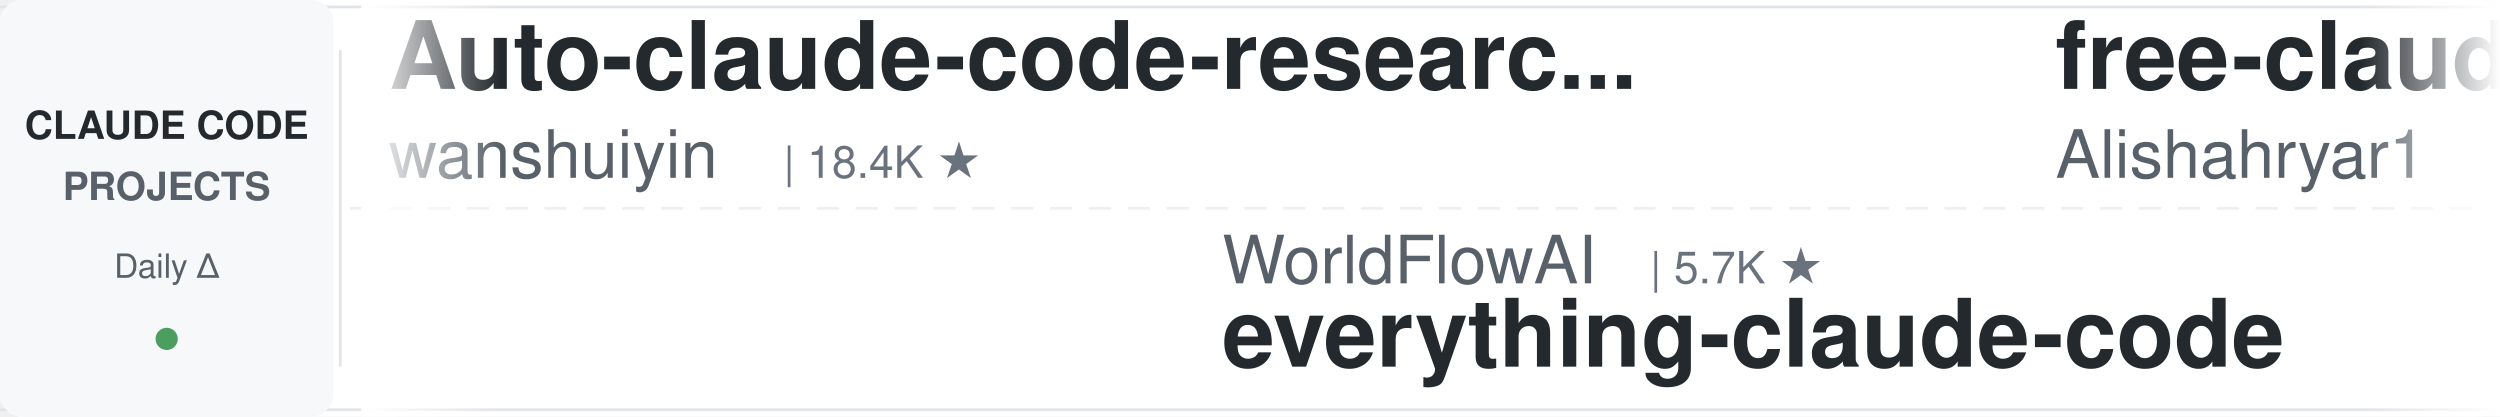
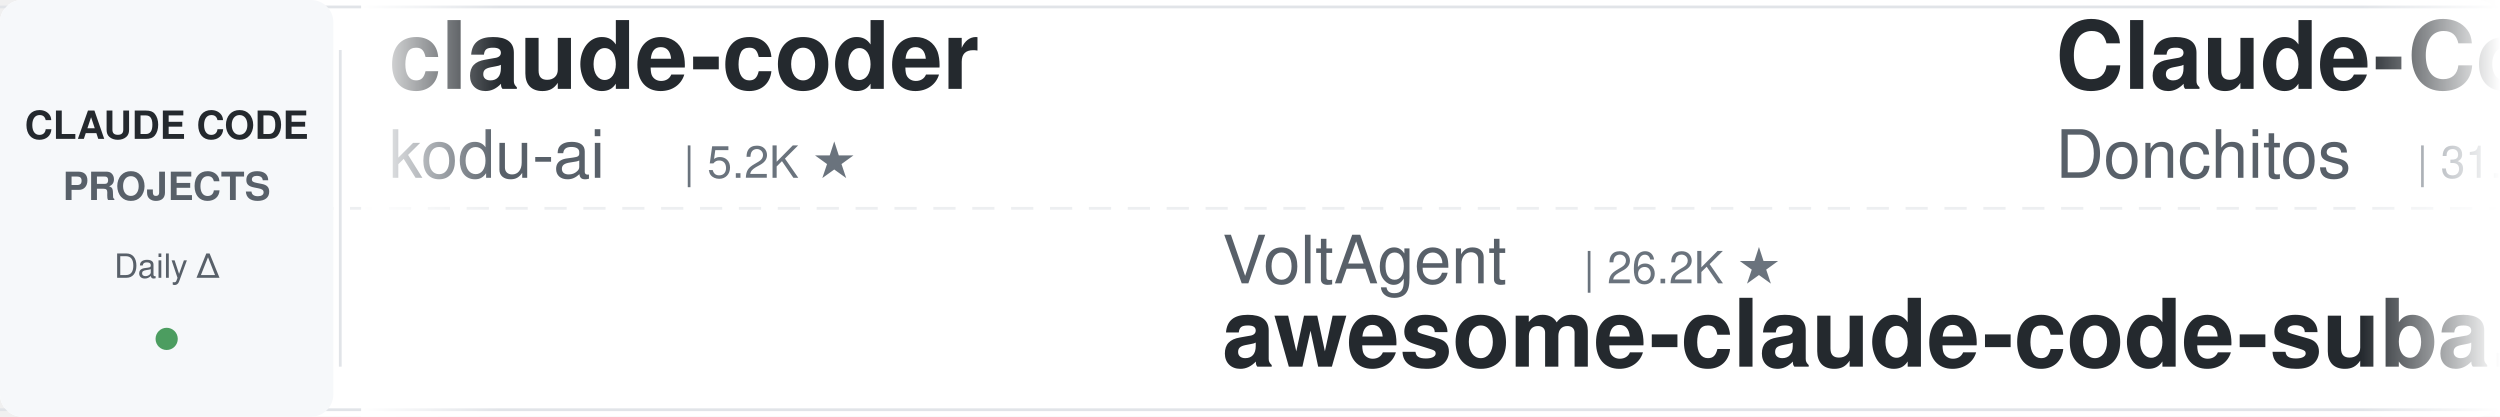
<svg xmlns="http://www.w3.org/2000/svg" width="900" height="150">
  <defs>
    <linearGradient id="leftFade" x1="0%" y1="0%" x2="100%" y2="0%">
      <stop offset="0%" style="stop-color:#ffffff;stop-opacity:1" />
      <stop offset="100%" style="stop-color:#ffffff;stop-opacity:0" />
    </linearGradient>
    <linearGradient id="rightFade" x1="0%" y1="0%" x2="100%" y2="0%">
      <stop offset="0%" style="stop-color:#ffffff;stop-opacity:0" />
      <stop offset="100%" style="stop-color:#ffffff;stop-opacity:1" />
    </linearGradient>
  </defs>
  <rect width="900" height="150" fill="#ffffff" rx="8" />
  <rect x="0" y="2" width="900" height="1" fill="#e1e4e8" />
  <rect x="0" y="147" width="900" height="1" fill="#e1e4e8" />
  <line x1="0" y1="75" x2="900" y2="75" stroke="#e1e4e8" stroke-width="1" stroke-dasharray="8 6" opacity="0.6" />
  <rect x="0" y="0" width="120" height="150" fill="#f6f8fa" rx="8" />
  <text x="60" y="50" font-family="-apple-system, BlinkMacSystemFont, 'Segoe UI', Helvetica, Arial, sans-serif" font-size="14" font-weight="600" fill="#24292e" text-anchor="middle">CLAUDE CODE</text>
  <text x="60" y="72" font-family="-apple-system, BlinkMacSystemFont, 'Segoe UI', Helvetica, Arial, sans-serif" font-size="14" font-weight="600" fill="#586069" text-anchor="middle">PROJECTS</text>
  <text x="60" y="100" font-family="-apple-system, BlinkMacSystemFont, 'Segoe UI', Helvetica, Arial, sans-serif" font-size="12" font-weight="500" fill="#586069" text-anchor="middle">Daily Δ</text>
  <circle cx="60" cy="122" r="4" fill="#22863a" opacity="0.8" />
  <rect x="122" y="18" width="1" height="114" fill="#e1e4e8" />
  <clipPath id="tickerClip">
    <rect x="130" y="0" width="770" height="150" />
  </clipPath>
  <g clip-path="url(#tickerClip)">
    <g id="tickerItems">
      <animateTransform attributeName="transform" attributeType="XML" type="translate" from="0 0" to="-3000 0" dur="54s" repeatCount="indefinite" />
      <g transform="translate(0, 0)">
-         <text x="140" y="32" font-family="-apple-system, BlinkMacSystemFont, 'Segoe UI', Helvetica, Arial, sans-serif" font-size="34" font-weight="600" fill="#24292e">Auto-claude-code-researc...</text>
-         <text x="140" y="64" font-family="-apple-system, BlinkMacSystemFont, 'Segoe UI', Helvetica, Arial, sans-serif" font-size="24" font-weight="400" fill="#586069">wanshuiyin</text>
-         <text x="282" y="64" font-family="-apple-system, BlinkMacSystemFont, 'Segoe UI', Helvetica, Arial, sans-serif" font-size="16" font-weight="500" fill="#6a737d">| 18.4K ★</text>
+         <text x="140" y="32" font-family="-apple-system, BlinkMacSystemFont, 'Segoe UI', Helvetica, Arial, sans-serif" font-size="34" font-weight="600" fill="#24292e">claude-coder</text>
+         <text x="140" y="64" font-family="-apple-system, BlinkMacSystemFont, 'Segoe UI', Helvetica, Arial, sans-serif" font-size="24" font-weight="400" fill="#586069">kodu-ai</text>
+         <text x="246" y="64" font-family="-apple-system, BlinkMacSystemFont, 'Segoe UI', Helvetica, Arial, sans-serif" font-size="16" font-weight="500" fill="#6a737d">| 5.2K ★</text>
      </g>
      <g transform="translate(300, 0)">
-         <text x="140" y="102" font-family="-apple-system, BlinkMacSystemFont, 'Segoe UI', Helvetica, Arial, sans-serif" font-size="24" font-weight="400" fill="#586069">WorldFlowAI</text>
-         <text x="294" y="102" font-family="-apple-system, BlinkMacSystemFont, 'Segoe UI', Helvetica, Arial, sans-serif" font-size="16" font-weight="500" fill="#6a737d">| 5.7K ★</text>
-         <text x="140" y="132" font-family="-apple-system, BlinkMacSystemFont, 'Segoe UI', Helvetica, Arial, sans-serif" font-size="34" font-weight="600" fill="#24292e">everything-claude-code</text>
+         <text x="140" y="102" font-family="-apple-system, BlinkMacSystemFont, 'Segoe UI', Helvetica, Arial, sans-serif" font-size="24" font-weight="400" fill="#586069">VoltAgent</text>
+         <text x="270" y="102" font-family="-apple-system, BlinkMacSystemFont, 'Segoe UI', Helvetica, Arial, sans-serif" font-size="16" font-weight="500" fill="#6a737d">| 26.2K ★</text>
+         <text x="140" y="132" font-family="-apple-system, BlinkMacSystemFont, 'Segoe UI', Helvetica, Arial, sans-serif" font-size="34" font-weight="600" fill="#24292e">awesome-claude-code-suba...</text>
      </g>
      <g transform="translate(600, 0)">
-         <text x="140" y="32" font-family="-apple-system, BlinkMacSystemFont, 'Segoe UI', Helvetica, Arial, sans-serif" font-size="34" font-weight="600" fill="#24292e">free-claude-code</text>
-         <text x="140" y="64" font-family="-apple-system, BlinkMacSystemFont, 'Segoe UI', Helvetica, Arial, sans-serif" font-size="24" font-weight="400" fill="#586069">Alishahryar1</text>
-         <text x="306" y="64" font-family="-apple-system, BlinkMacSystemFont, 'Segoe UI', Helvetica, Arial, sans-serif" font-size="16" font-weight="500" fill="#6a737d">| 65.4K ★</text>
+         <text x="140" y="32" font-family="-apple-system, BlinkMacSystemFont, 'Segoe UI', Helvetica, Arial, sans-serif" font-size="34" font-weight="600" fill="#24292e">Claude-Code-Game-Studios</text>
+         <text x="140" y="64" font-family="-apple-system, BlinkMacSystemFont, 'Segoe UI', Helvetica, Arial, sans-serif" font-size="24" font-weight="400" fill="#586069">Donchitos</text>
+         <text x="270" y="64" font-family="-apple-system, BlinkMacSystemFont, 'Segoe UI', Helvetica, Arial, sans-serif" font-size="16" font-weight="500" fill="#6a737d">| 31.3K ★</text>
      </g>
      <g transform="translate(900, 0)">
-         <text x="140" y="102" font-family="-apple-system, BlinkMacSystemFont, 'Segoe UI', Helvetica, Arial, sans-serif" font-size="24" font-weight="400" fill="#586069">digitalsamba</text>
-         <text x="306" y="102" font-family="-apple-system, BlinkMacSystemFont, 'Segoe UI', Helvetica, Arial, sans-serif" font-size="16" font-weight="500" fill="#6a737d">| 2.4K ★</text>
-         <text x="140" y="132" font-family="-apple-system, BlinkMacSystemFont, 'Segoe UI', Helvetica, Arial, sans-serif" font-size="34" font-weight="600" fill="#24292e">claude-code-video-toolki...</text>
+         <text x="140" y="102" font-family="-apple-system, BlinkMacSystemFont, 'Segoe UI', Helvetica, Arial, sans-serif" font-size="24" font-weight="400" fill="#586069">anthropics</text>
+         <text x="282" y="102" font-family="-apple-system, BlinkMacSystemFont, 'Segoe UI', Helvetica, Arial, sans-serif" font-size="16" font-weight="500" fill="#6a737d">| 6.7K ★</text>
+         <text x="140" y="132" font-family="-apple-system, BlinkMacSystemFont, 'Segoe UI', Helvetica, Arial, sans-serif" font-size="34" font-weight="600" fill="#24292e">claude-code-security-rev...</text>
      </g>
      <g transform="translate(1200, 0)">
-         <text x="140" y="32" font-family="-apple-system, BlinkMacSystemFont, 'Segoe UI', Helvetica, Arial, sans-serif" font-size="34" font-weight="600" fill="#24292e">claude-code-guide</text>
-         <text x="140" y="64" font-family="-apple-system, BlinkMacSystemFont, 'Segoe UI', Helvetica, Arial, sans-serif" font-size="24" font-weight="400" fill="#586069">zebbern</text>
-         <text x="246" y="64" font-family="-apple-system, BlinkMacSystemFont, 'Segoe UI', Helvetica, Arial, sans-serif" font-size="16" font-weight="500" fill="#6a737d">| 4.7K ★</text>
+         <text x="140" y="32" font-family="-apple-system, BlinkMacSystemFont, 'Segoe UI', Helvetica, Arial, sans-serif" font-size="34" font-weight="600" fill="#24292e">ClaudeCodeAgents</text>
+         <text x="140" y="64" font-family="-apple-system, BlinkMacSystemFont, 'Segoe UI', Helvetica, Arial, sans-serif" font-size="24" font-weight="400" fill="#586069">darcyegb</text>
+         <text x="258" y="64" font-family="-apple-system, BlinkMacSystemFont, 'Segoe UI', Helvetica, Arial, sans-serif" font-size="16" font-weight="500" fill="#6a737d">| 779 ★</text>
      </g>
      <g transform="translate(1500, 0)">
-         <text x="140" y="102" font-family="-apple-system, BlinkMacSystemFont, 'Segoe UI', Helvetica, Arial, sans-serif" font-size="24" font-weight="400" fill="#586069">asgeirtj</text>
-         <text x="258" y="102" font-family="-apple-system, BlinkMacSystemFont, 'Segoe UI', Helvetica, Arial, sans-serif" font-size="16" font-weight="500" fill="#6a737d">| 70.5K ★</text>
-         <text x="140" y="132" font-family="-apple-system, BlinkMacSystemFont, 'Segoe UI', Helvetica, Arial, sans-serif" font-size="34" font-weight="600" fill="#24292e">system_prompts_leaks</text>
+         <text x="140" y="102" font-family="-apple-system, BlinkMacSystemFont, 'Segoe UI', Helvetica, Arial, sans-serif" font-size="24" font-weight="400" fill="#586069">davila7</text>
+         <text x="246" y="102" font-family="-apple-system, BlinkMacSystemFont, 'Segoe UI', Helvetica, Arial, sans-serif" font-size="16" font-weight="500" fill="#6a737d">| 33.0K ★</text>
+         <text x="140" y="132" font-family="-apple-system, BlinkMacSystemFont, 'Segoe UI', Helvetica, Arial, sans-serif" font-size="34" font-weight="600" fill="#24292e">claude-code-templates</text>
      </g>
      <g transform="translate(1800, 0)">
-         <text x="140" y="32" font-family="-apple-system, BlinkMacSystemFont, 'Segoe UI', Helvetica, Arial, sans-serif" font-size="34" font-weight="600" fill="#24292e">claude-code-templates</text>
-         <text x="140" y="64" font-family="-apple-system, BlinkMacSystemFont, 'Segoe UI', Helvetica, Arial, sans-serif" font-size="24" font-weight="400" fill="#586069">davila7</text>
-         <text x="246" y="64" font-family="-apple-system, BlinkMacSystemFont, 'Segoe UI', Helvetica, Arial, sans-serif" font-size="16" font-weight="500" fill="#6a737d">| 33.0K ★</text>
+         <text x="140" y="32" font-family="-apple-system, BlinkMacSystemFont, 'Segoe UI', Helvetica, Arial, sans-serif" font-size="34" font-weight="600" fill="#24292e">ECC</text>
+         <text x="140" y="64" font-family="-apple-system, BlinkMacSystemFont, 'Segoe UI', Helvetica, Arial, sans-serif" font-size="24" font-weight="400" fill="#586069">affaan-m</text>
+         <text x="258" y="64" font-family="-apple-system, BlinkMacSystemFont, 'Segoe UI', Helvetica, Arial, sans-serif" font-size="16" font-weight="500" fill="#6a737d">| 294.2K ★</text>
      </g>
      <g transform="translate(2100, 0)">
-         <text x="140" y="102" font-family="-apple-system, BlinkMacSystemFont, 'Segoe UI', Helvetica, Arial, sans-serif" font-size="24" font-weight="400" fill="#586069">repowise-dev</text>
-         <text x="306" y="102" font-family="-apple-system, BlinkMacSystemFont, 'Segoe UI', Helvetica, Arial, sans-serif" font-size="16" font-weight="500" fill="#6a737d">| 1.2K ★</text>
-         <text x="140" y="132" font-family="-apple-system, BlinkMacSystemFont, 'Segoe UI', Helvetica, Arial, sans-serif" font-size="34" font-weight="600" fill="#24292e">claude-code-prompts</text>
+         <text x="140" y="102" font-family="-apple-system, BlinkMacSystemFont, 'Segoe UI', Helvetica, Arial, sans-serif" font-size="24" font-weight="400" fill="#586069">hangsman</text>
+         <text x="258" y="102" font-family="-apple-system, BlinkMacSystemFont, 'Segoe UI', Helvetica, Arial, sans-serif" font-size="16" font-weight="500" fill="#6a737d">| 799 ★</text>
+         <text x="140" y="132" font-family="-apple-system, BlinkMacSystemFont, 'Segoe UI', Helvetica, Arial, sans-serif" font-size="34" font-weight="600" fill="#24292e">claude-code-source</text>
      </g>
      <g transform="translate(2400, 0)">
-         <text x="140" y="32" font-family="-apple-system, BlinkMacSystemFont, 'Segoe UI', Helvetica, Arial, sans-serif" font-size="34" font-weight="600" fill="#24292e">how-claude-code-works</text>
-         <text x="140" y="64" font-family="-apple-system, BlinkMacSystemFont, 'Segoe UI', Helvetica, Arial, sans-serif" font-size="24" font-weight="400" fill="#586069">Windy3f3f3f3f</text>
-         <text x="318" y="64" font-family="-apple-system, BlinkMacSystemFont, 'Segoe UI', Helvetica, Arial, sans-serif" font-size="16" font-weight="500" fill="#6a737d">| 3.8K ★</text>
+         <text x="140" y="32" font-family="-apple-system, BlinkMacSystemFont, 'Segoe UI', Helvetica, Arial, sans-serif" font-size="34" font-weight="600" fill="#24292e">claude_code_src</text>
+         <text x="140" y="64" font-family="-apple-system, BlinkMacSystemFont, 'Segoe UI', Helvetica, Arial, sans-serif" font-size="24" font-weight="400" fill="#586069">ponponon</text>
+         <text x="258" y="64" font-family="-apple-system, BlinkMacSystemFont, 'Segoe UI', Helvetica, Arial, sans-serif" font-size="16" font-weight="500" fill="#6a737d">| 2.3K ★</text>
      </g>
      <g transform="translate(2700, 0)">
-         <text x="140" y="102" font-family="-apple-system, BlinkMacSystemFont, 'Segoe UI', Helvetica, Arial, sans-serif" font-size="24" font-weight="400" fill="#586069">LING71671</text>
-         <text x="270" y="102" font-family="-apple-system, BlinkMacSystemFont, 'Segoe UI', Helvetica, Arial, sans-serif" font-size="16" font-weight="500" fill="#6a737d">| 974 ★</text>
-         <text x="140" y="132" font-family="-apple-system, BlinkMacSystemFont, 'Segoe UI', Helvetica, Arial, sans-serif" font-size="34" font-weight="600" fill="#24292e">Open-ClaudeCode</text>
+         <text x="140" y="102" font-family="-apple-system, BlinkMacSystemFont, 'Segoe UI', Helvetica, Arial, sans-serif" font-size="24" font-weight="400" fill="#586069">huangserva</text>
+         <text x="282" y="102" font-family="-apple-system, BlinkMacSystemFont, 'Segoe UI', Helvetica, Arial, sans-serif" font-size="16" font-weight="500" fill="#6a737d">| 631 ★</text>
+         <text x="140" y="132" font-family="-apple-system, BlinkMacSystemFont, 'Segoe UI', Helvetica, Arial, sans-serif" font-size="34" font-weight="600" fill="#24292e">claude-code-cli</text>
      </g>
      <g transform="translate(3000, 0)">
-         <text x="140" y="32" font-family="-apple-system, BlinkMacSystemFont, 'Segoe UI', Helvetica, Arial, sans-serif" font-size="34" font-weight="600" fill="#24292e">Auto-claude-code-researc...</text>
-         <text x="140" y="64" font-family="-apple-system, BlinkMacSystemFont, 'Segoe UI', Helvetica, Arial, sans-serif" font-size="24" font-weight="400" fill="#586069">wanshuiyin</text>
-         <text x="282" y="64" font-family="-apple-system, BlinkMacSystemFont, 'Segoe UI', Helvetica, Arial, sans-serif" font-size="16" font-weight="500" fill="#6a737d">| 18.4K ★</text>
+         <text x="140" y="32" font-family="-apple-system, BlinkMacSystemFont, 'Segoe UI', Helvetica, Arial, sans-serif" font-size="34" font-weight="600" fill="#24292e">claude-coder</text>
+         <text x="140" y="64" font-family="-apple-system, BlinkMacSystemFont, 'Segoe UI', Helvetica, Arial, sans-serif" font-size="24" font-weight="400" fill="#586069">kodu-ai</text>
+         <text x="246" y="64" font-family="-apple-system, BlinkMacSystemFont, 'Segoe UI', Helvetica, Arial, sans-serif" font-size="16" font-weight="500" fill="#6a737d">| 5.2K ★</text>
      </g>
      <g transform="translate(3300, 0)">
-         <text x="140" y="102" font-family="-apple-system, BlinkMacSystemFont, 'Segoe UI', Helvetica, Arial, sans-serif" font-size="24" font-weight="400" fill="#586069">WorldFlowAI</text>
-         <text x="294" y="102" font-family="-apple-system, BlinkMacSystemFont, 'Segoe UI', Helvetica, Arial, sans-serif" font-size="16" font-weight="500" fill="#6a737d">| 5.7K ★</text>
-         <text x="140" y="132" font-family="-apple-system, BlinkMacSystemFont, 'Segoe UI', Helvetica, Arial, sans-serif" font-size="34" font-weight="600" fill="#24292e">everything-claude-code</text>
+         <text x="140" y="102" font-family="-apple-system, BlinkMacSystemFont, 'Segoe UI', Helvetica, Arial, sans-serif" font-size="24" font-weight="400" fill="#586069">VoltAgent</text>
+         <text x="270" y="102" font-family="-apple-system, BlinkMacSystemFont, 'Segoe UI', Helvetica, Arial, sans-serif" font-size="16" font-weight="500" fill="#6a737d">| 26.2K ★</text>
+         <text x="140" y="132" font-family="-apple-system, BlinkMacSystemFont, 'Segoe UI', Helvetica, Arial, sans-serif" font-size="34" font-weight="600" fill="#24292e">awesome-claude-code-suba...</text>
      </g>
      <g transform="translate(3600, 0)">
-         <text x="140" y="32" font-family="-apple-system, BlinkMacSystemFont, 'Segoe UI', Helvetica, Arial, sans-serif" font-size="34" font-weight="600" fill="#24292e">free-claude-code</text>
-         <text x="140" y="64" font-family="-apple-system, BlinkMacSystemFont, 'Segoe UI', Helvetica, Arial, sans-serif" font-size="24" font-weight="400" fill="#586069">Alishahryar1</text>
-         <text x="306" y="64" font-family="-apple-system, BlinkMacSystemFont, 'Segoe UI', Helvetica, Arial, sans-serif" font-size="16" font-weight="500" fill="#6a737d">| 65.4K ★</text>
+         <text x="140" y="32" font-family="-apple-system, BlinkMacSystemFont, 'Segoe UI', Helvetica, Arial, sans-serif" font-size="34" font-weight="600" fill="#24292e">Claude-Code-Game-Studios</text>
+         <text x="140" y="64" font-family="-apple-system, BlinkMacSystemFont, 'Segoe UI', Helvetica, Arial, sans-serif" font-size="24" font-weight="400" fill="#586069">Donchitos</text>
+         <text x="270" y="64" font-family="-apple-system, BlinkMacSystemFont, 'Segoe UI', Helvetica, Arial, sans-serif" font-size="16" font-weight="500" fill="#6a737d">| 31.3K ★</text>
      </g>
      <g transform="translate(3900, 0)">
-         <text x="140" y="102" font-family="-apple-system, BlinkMacSystemFont, 'Segoe UI', Helvetica, Arial, sans-serif" font-size="24" font-weight="400" fill="#586069">digitalsamba</text>
-         <text x="306" y="102" font-family="-apple-system, BlinkMacSystemFont, 'Segoe UI', Helvetica, Arial, sans-serif" font-size="16" font-weight="500" fill="#6a737d">| 2.4K ★</text>
-         <text x="140" y="132" font-family="-apple-system, BlinkMacSystemFont, 'Segoe UI', Helvetica, Arial, sans-serif" font-size="34" font-weight="600" fill="#24292e">claude-code-video-toolki...</text>
+         <text x="140" y="102" font-family="-apple-system, BlinkMacSystemFont, 'Segoe UI', Helvetica, Arial, sans-serif" font-size="24" font-weight="400" fill="#586069">anthropics</text>
+         <text x="282" y="102" font-family="-apple-system, BlinkMacSystemFont, 'Segoe UI', Helvetica, Arial, sans-serif" font-size="16" font-weight="500" fill="#6a737d">| 6.7K ★</text>
+         <text x="140" y="132" font-family="-apple-system, BlinkMacSystemFont, 'Segoe UI', Helvetica, Arial, sans-serif" font-size="34" font-weight="600" fill="#24292e">claude-code-security-rev...</text>
      </g>
    </g>
  </g>
  <rect x="130" y="0" width="50" height="150" fill="url(#leftFade)" />
  <rect x="850" y="0" width="50" height="150" fill="url(#rightFade)" />
</svg>
